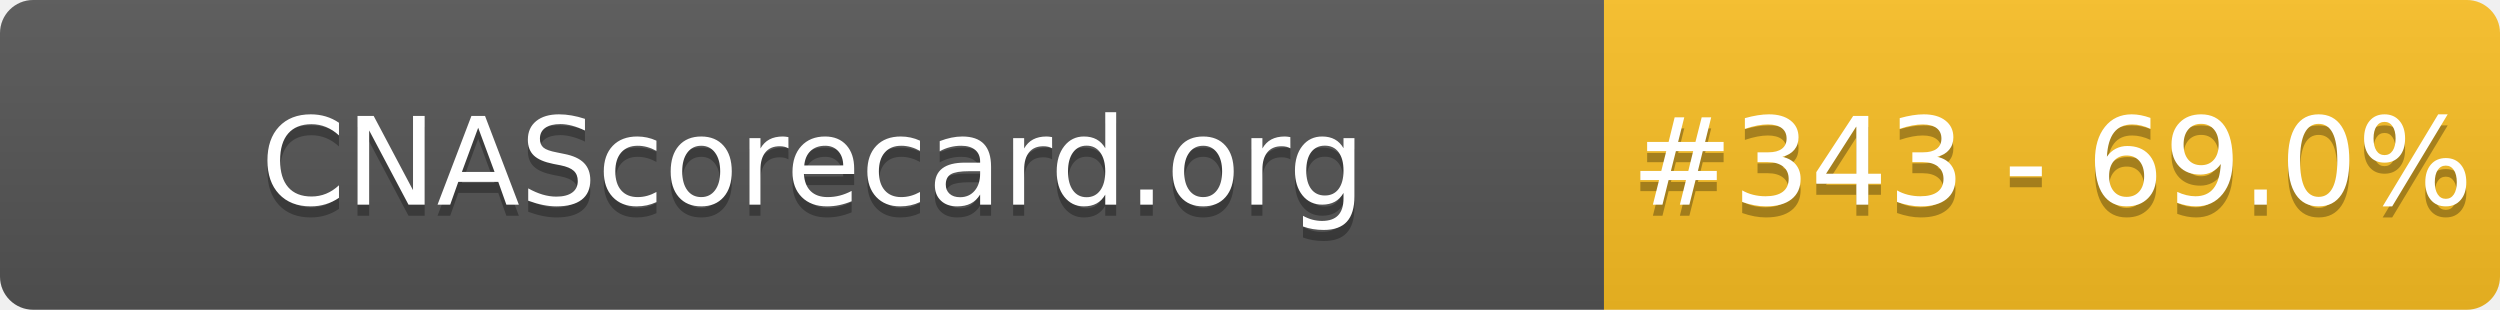
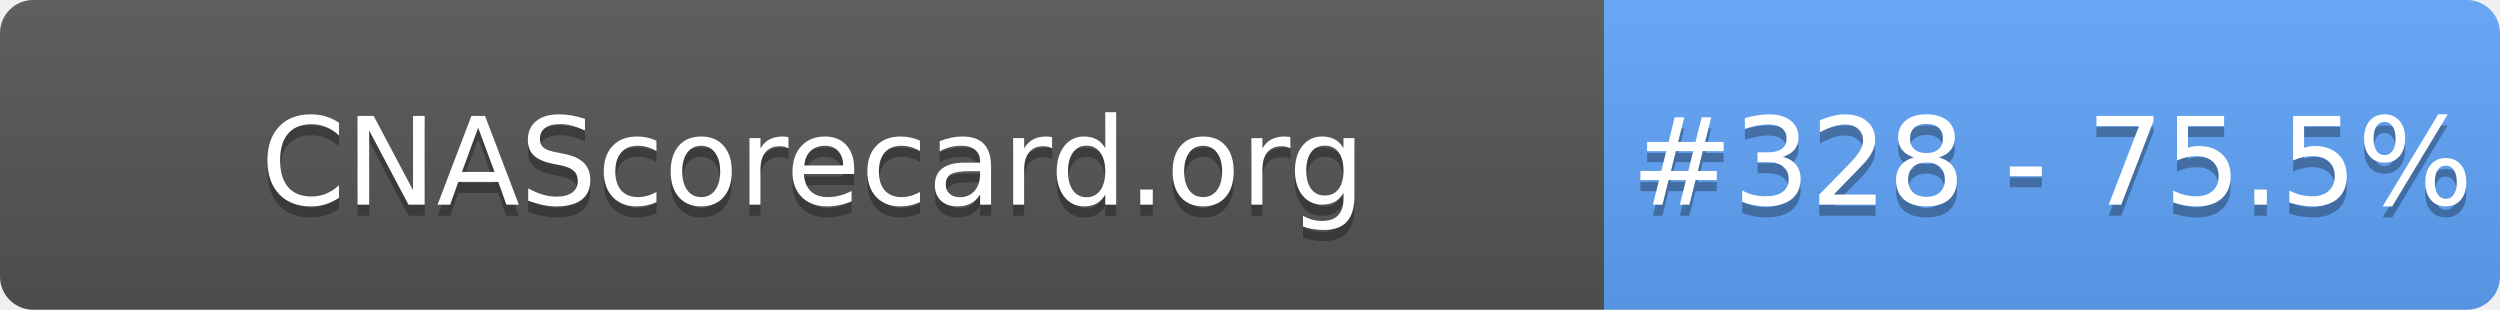
- <svg xmlns="http://www.w3.org/2000/svg" width="226" height="28" role="img" aria-label="CNAScorecard.org: #343 - 69.0%">
+ <svg xmlns="http://www.w3.org/2000/svg" width="226" height="28" role="img" aria-label="CNAScorecard.org: #328 - 75.5%">
  <linearGradient id="s" x2="0" y2="100%">
    <stop offset="0" stop-color="#bbb" stop-opacity=".1" />
    <stop offset="1" stop-opacity=".1" />
  </linearGradient>
  <clipPath id="r">
    <rect width="226" height="28" rx="3" fill="#fff" />
  </clipPath>
  <g clip-path="url(#r)">
    <rect width="145" height="28" fill="#555" />
-     <rect x="145" width="81" height="28" fill="#FBBF24" />
+     <rect x="145" width="81" height="28" fill="#60A5FA" />
    <rect width="226" height="28" fill="url(#s)" />
  </g>
  <g fill="#fff" text-anchor="middle" font-family="Verdana,Geneva,DejaVu Sans,sans-serif" text-rendering="geometricPrecision" font-size="110">
    <text aria-hidden="true" x="735" y="195" fill="#010101" fill-opacity=".3" transform="scale(.1)" textLength="1350">CNAScorecard.org</text>
    <text x="735" y="185" transform="scale(.1)" fill="#fff" textLength="1350">CNAScorecard.org</text>
-     <text aria-hidden="true" x="1855" y="195" fill="#010101" fill-opacity=".3" transform="scale(.1)" textLength="660">#343 - 69.0%</text>
-     <text x="1855" y="185" transform="scale(.1)" fill="#fff" textLength="660">#343 - 69.0%</text>
+     <text aria-hidden="true" x="1855" y="195" fill="#010101" fill-opacity=".3" transform="scale(.1)" textLength="660">#328 - 75.5%</text>
+     <text x="1855" y="185" transform="scale(.1)" fill="#fff" textLength="660">#328 - 75.5%</text>
  </g>
</svg>
